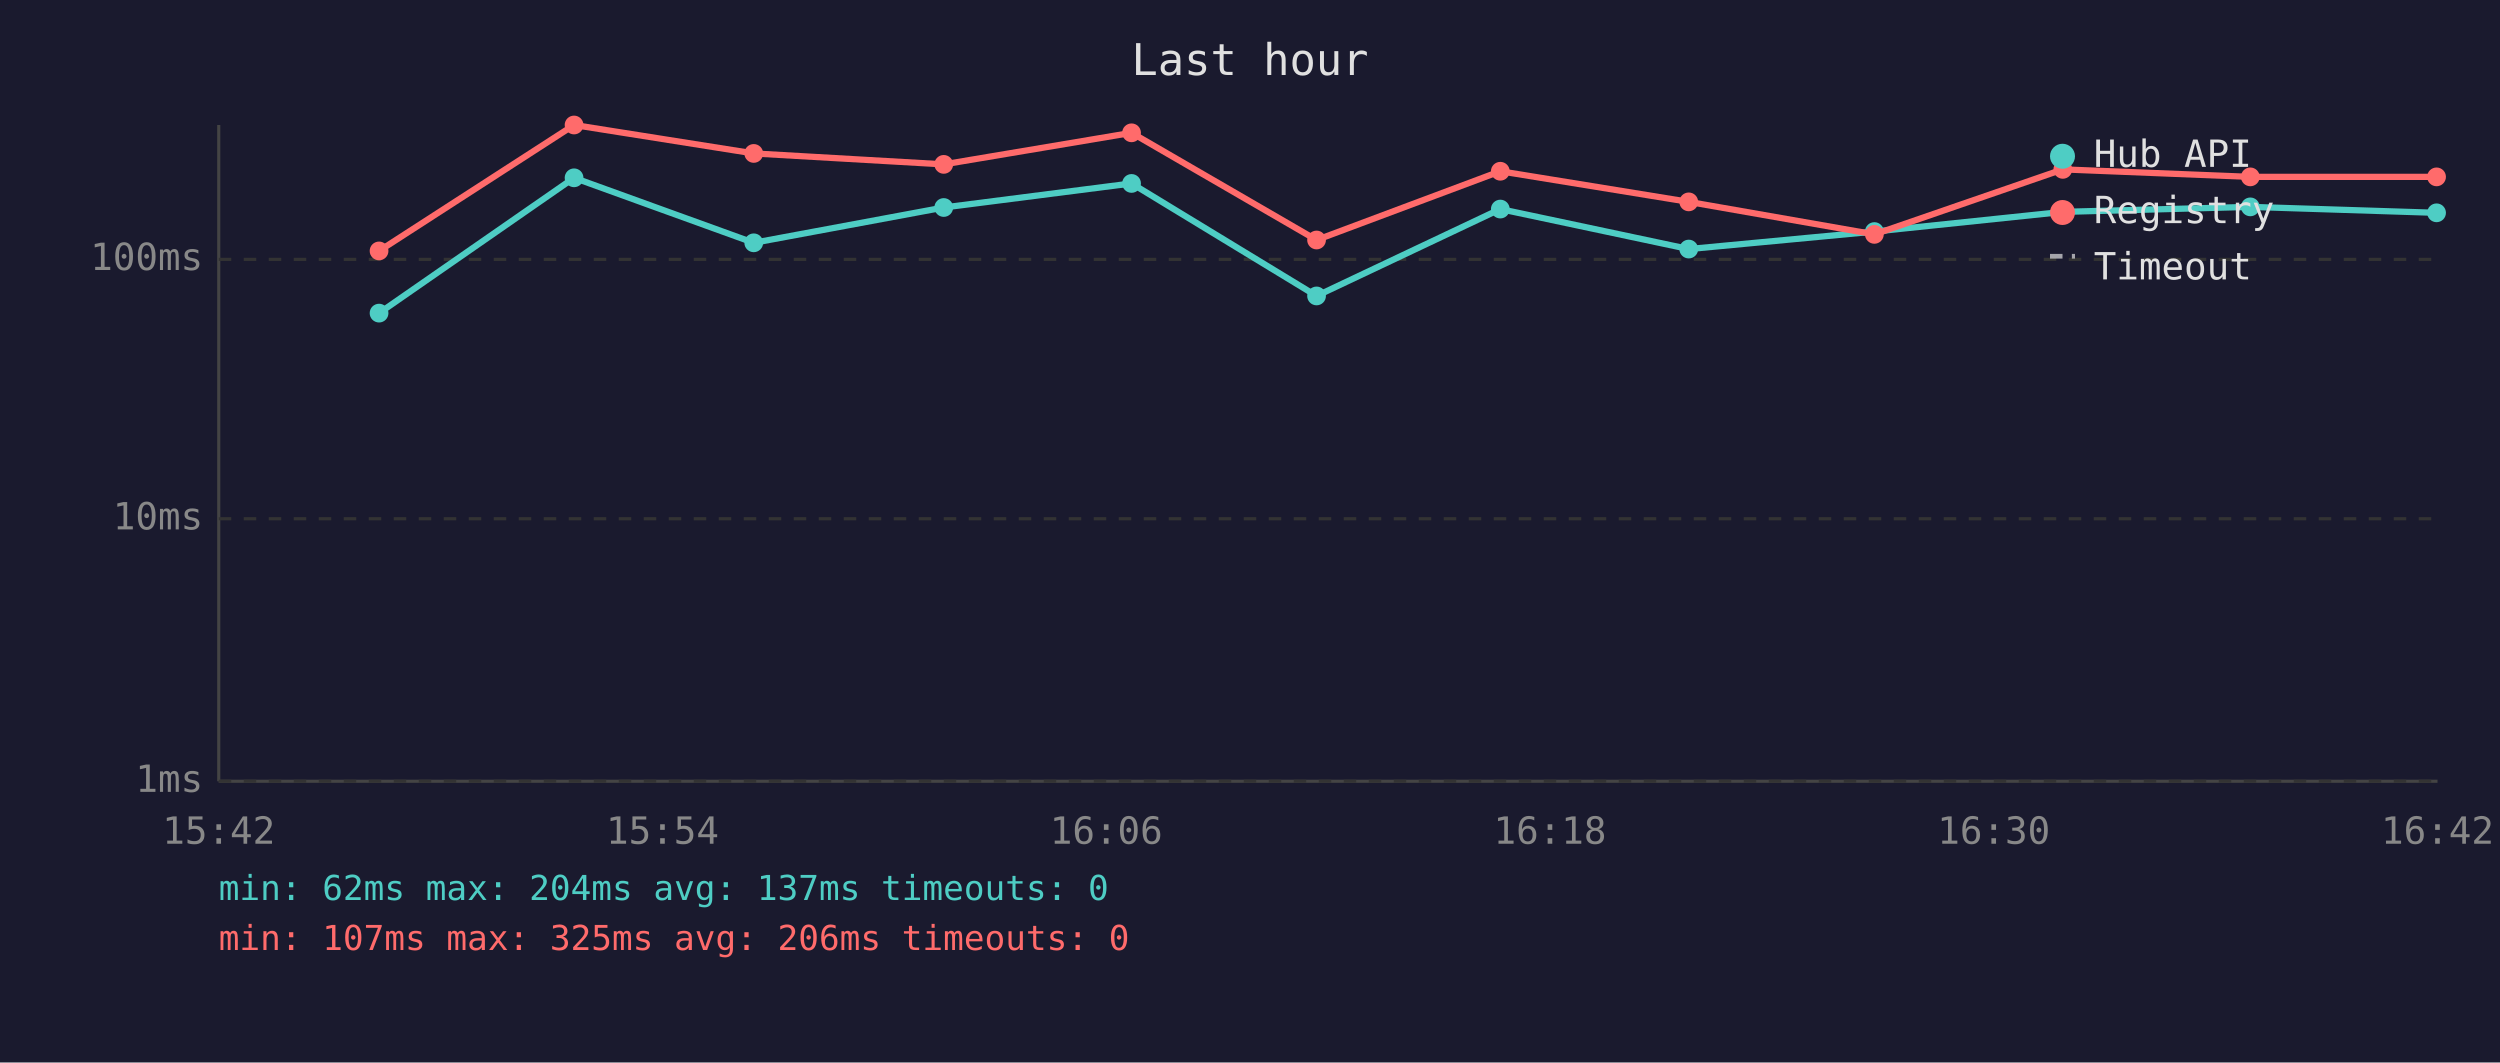
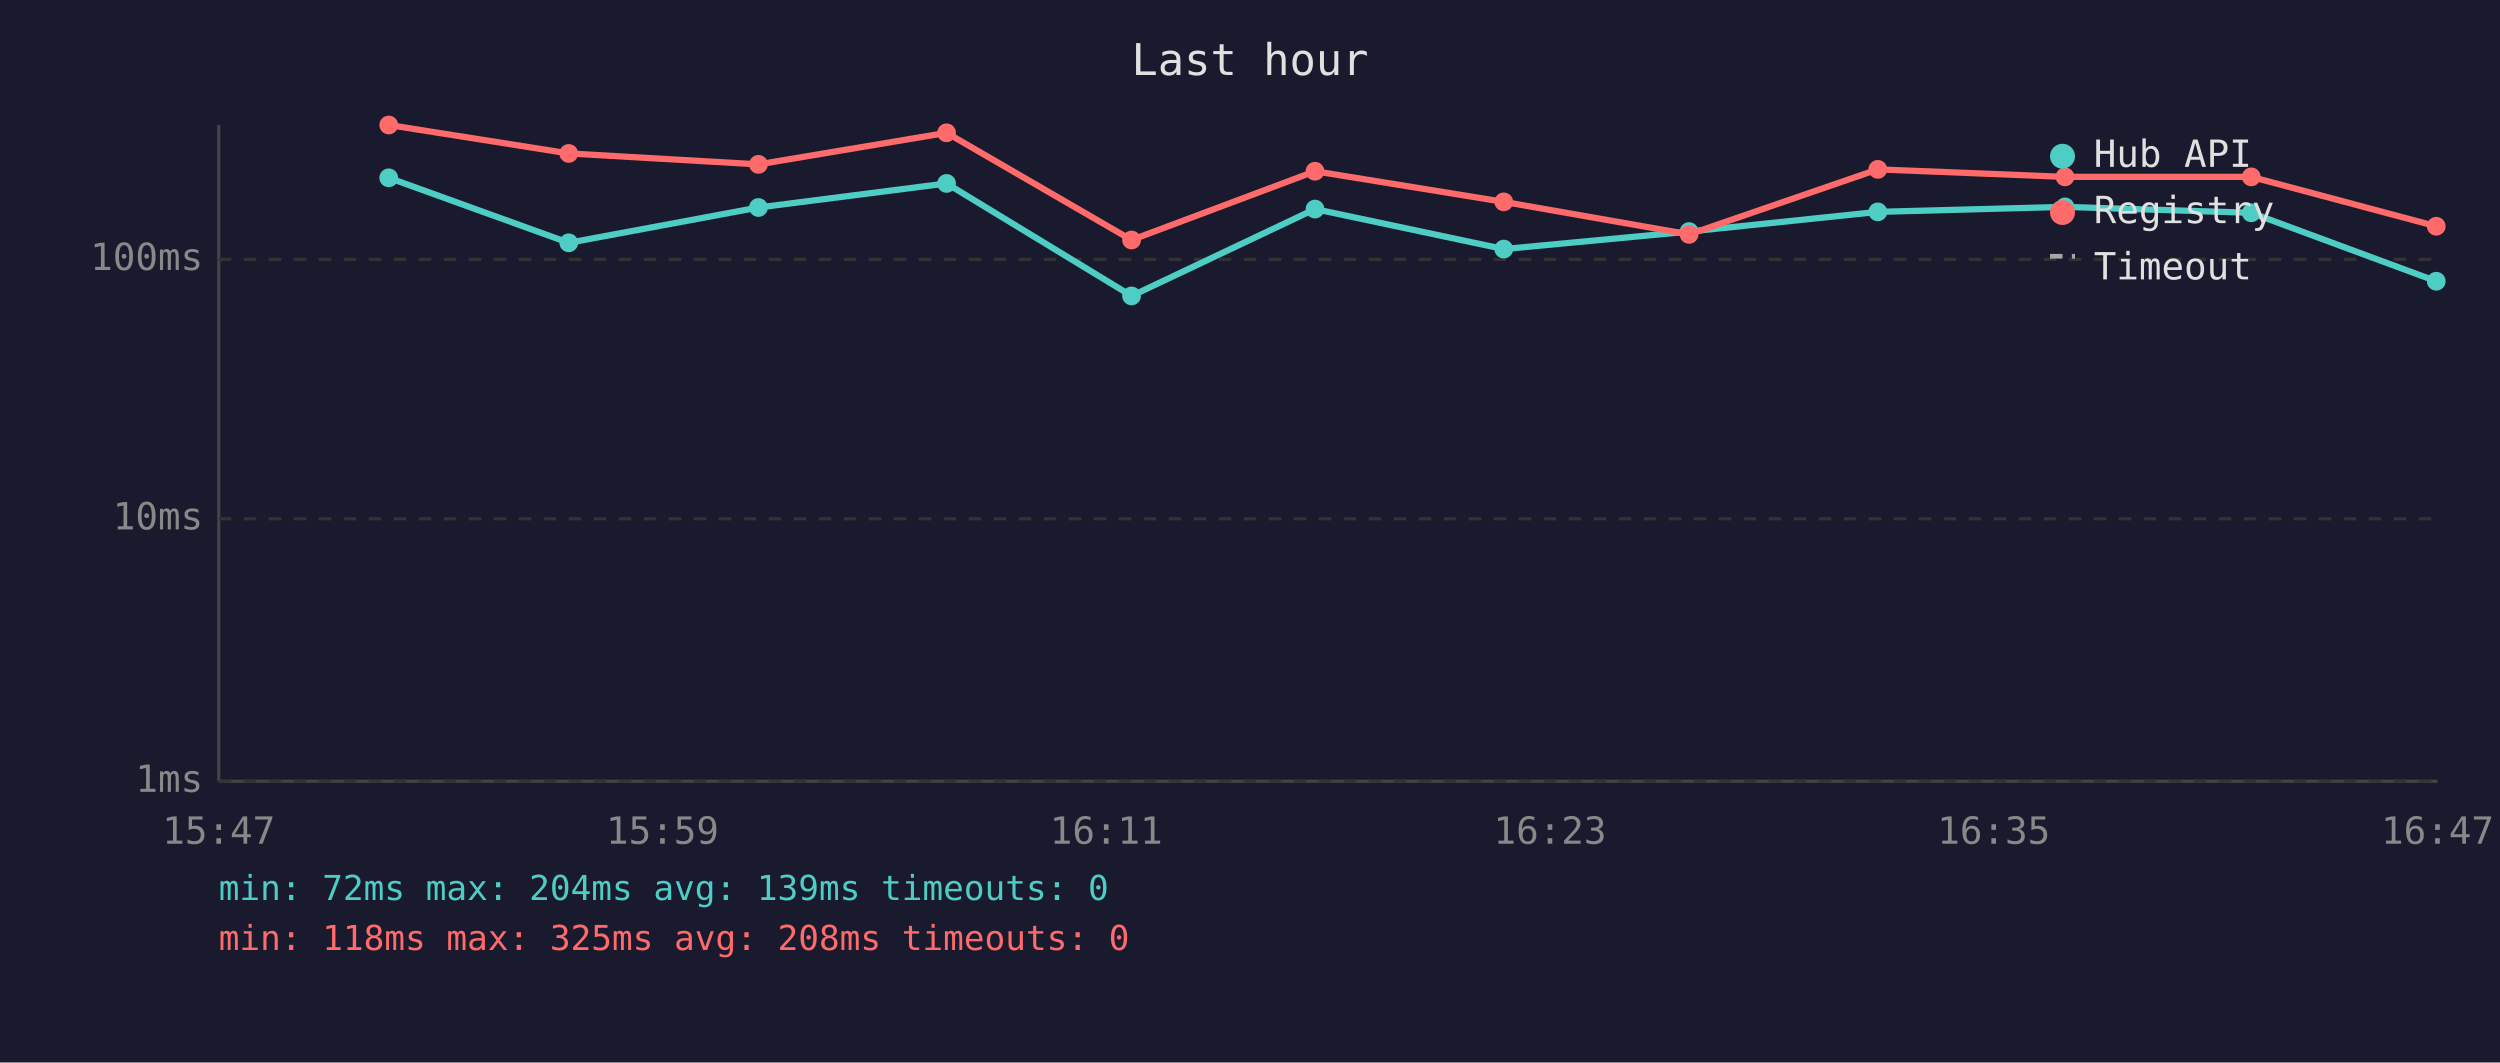
<svg xmlns="http://www.w3.org/2000/svg" viewBox="0 0 800 340" font-family="monospace" font-size="12">
  <rect width="800" height="340" fill="#1a1a2e" />
  <text x="400" y="24" fill="#e0e0e0" font-size="14" text-anchor="middle">Last hour</text>
  <line x1="70" y1="40" x2="70" y2="250" stroke="#444" stroke-width="1" />
  <line x1="70" y1="250" x2="780" y2="250" stroke="#444" stroke-width="1" />
  <line x1="70" y1="250" x2="780" y2="250" stroke="#333" stroke-width="1" stroke-dasharray="4" />
  <text x="65" y="250" fill="#888" text-anchor="end" dominant-baseline="middle">1ms</text>
  <line x1="70" y1="166" x2="780" y2="166" stroke="#333" stroke-width="1" stroke-dasharray="4" />
  <text x="65" y="166" fill="#888" text-anchor="end" dominant-baseline="middle">10ms</text>
  <line x1="70" y1="83" x2="780" y2="83" stroke="#333" stroke-width="1" stroke-dasharray="4" />
  <text x="65" y="83" fill="#888" text-anchor="end" dominant-baseline="middle">100ms</text>
-   <text x="70" y="270" fill="#888" text-anchor="middle">15:42</text>
-   <text x="212" y="270" fill="#888" text-anchor="middle">15:54</text>
-   <text x="354" y="270" fill="#888" text-anchor="middle">16:06</text>
-   <text x="496" y="270" fill="#888" text-anchor="middle">16:18</text>
-   <text x="638" y="270" fill="#888" text-anchor="middle">16:30</text>
-   <text x="780" y="270" fill="#888" text-anchor="middle">16:42</text>
-   <polyline points="121.3,100.2 183.7,56.9 241.2,77.7 302.0,66.4 362.1,58.7 421.3,94.7 480.1,66.9 540.4,79.7 599.8,74.1 660.1,67.8 720.1,66.2 779.7,68.1" fill="none" stroke="#4ecdc4" stroke-width="2" opacity="1" />
-   <circle cx="121.3" cy="100.2" r="3" fill="#4ecdc4" />
-   <circle cx="183.7" cy="56.9" r="3" fill="#4ecdc4" />
-   <circle cx="241.2" cy="77.7" r="3" fill="#4ecdc4" />
-   <circle cx="302.0" cy="66.4" r="3" fill="#4ecdc4" />
-   <circle cx="362.1" cy="58.7" r="3" fill="#4ecdc4" />
-   <circle cx="421.3" cy="94.7" r="3" fill="#4ecdc4" />
-   <circle cx="480.1" cy="66.9" r="3" fill="#4ecdc4" />
-   <circle cx="540.4" cy="79.7" r="3" fill="#4ecdc4" />
-   <circle cx="599.8" cy="74.1" r="3" fill="#4ecdc4" />
-   <circle cx="660.1" cy="67.8" r="3" fill="#4ecdc4" />
-   <circle cx="720.1" cy="66.2" r="3" fill="#4ecdc4" />
-   <circle cx="779.7" cy="68.1" r="3" fill="#4ecdc4" />
-   <polyline points="121.3,80.3 183.7,40.0 241.2,49.1 302.0,52.6 362.1,42.5 421.3,76.8 480.1,54.8 540.4,64.6 599.8,75.0 660.1,54.2 720.1,56.6 779.7,56.6" fill="none" stroke="#ff6b6b" stroke-width="2" opacity="1" />
-   <circle cx="121.3" cy="80.3" r="3" fill="#ff6b6b" />
-   <circle cx="183.7" cy="40.0" r="3" fill="#ff6b6b" />
-   <circle cx="241.2" cy="49.1" r="3" fill="#ff6b6b" />
-   <circle cx="302.0" cy="52.6" r="3" fill="#ff6b6b" />
-   <circle cx="362.1" cy="42.5" r="3" fill="#ff6b6b" />
-   <circle cx="421.3" cy="76.8" r="3" fill="#ff6b6b" />
-   <circle cx="480.1" cy="54.8" r="3" fill="#ff6b6b" />
-   <circle cx="540.4" cy="64.6" r="3" fill="#ff6b6b" />
-   <circle cx="599.8" cy="75.0" r="3" fill="#ff6b6b" />
-   <circle cx="660.1" cy="54.2" r="3" fill="#ff6b6b" />
-   <circle cx="720.1" cy="56.6" r="3" fill="#ff6b6b" />
-   <circle cx="779.7" cy="56.6" r="3" fill="#ff6b6b" />
+   <text x="70" y="270" fill="#888" text-anchor="middle">15:47</text>
+   <text x="212" y="270" fill="#888" text-anchor="middle">15:59</text>
+   <text x="354" y="270" fill="#888" text-anchor="middle">16:11</text>
+   <text x="496" y="270" fill="#888" text-anchor="middle">16:23</text>
+   <text x="638" y="270" fill="#888" text-anchor="middle">16:35</text>
+   <text x="780" y="270" fill="#888" text-anchor="middle">16:47</text>
+   <polyline points="124.4,56.9 182.0,77.7 242.7,66.4 302.9,58.7 362.1,94.7 420.8,66.9 481.2,79.7 540.5,74.1 600.9,67.8 660.8,66.2 720.4,68.1 779.6,90.0" fill="none" stroke="#4ecdc4" stroke-width="2" opacity="1" />
+   <circle cx="124.4" cy="56.9" r="3" fill="#4ecdc4" />
+   <circle cx="182.0" cy="77.7" r="3" fill="#4ecdc4" />
+   <circle cx="242.7" cy="66.4" r="3" fill="#4ecdc4" />
+   <circle cx="302.9" cy="58.7" r="3" fill="#4ecdc4" />
+   <circle cx="362.1" cy="94.7" r="3" fill="#4ecdc4" />
+   <circle cx="420.8" cy="66.9" r="3" fill="#4ecdc4" />
+   <circle cx="481.2" cy="79.7" r="3" fill="#4ecdc4" />
+   <circle cx="540.5" cy="74.1" r="3" fill="#4ecdc4" />
+   <circle cx="600.9" cy="67.8" r="3" fill="#4ecdc4" />
+   <circle cx="660.8" cy="66.2" r="3" fill="#4ecdc4" />
+   <circle cx="720.4" cy="68.1" r="3" fill="#4ecdc4" />
+   <circle cx="779.6" cy="90.0" r="3" fill="#4ecdc4" />
+   <polyline points="124.4,40.0 182.0,49.1 242.7,52.6 302.9,42.5 362.1,76.8 420.8,54.8 481.2,64.6 540.5,75.0 600.9,54.2 660.8,56.6 720.4,56.6 779.6,72.4" fill="none" stroke="#ff6b6b" stroke-width="2" opacity="1" />
+   <circle cx="124.4" cy="40.0" r="3" fill="#ff6b6b" />
+   <circle cx="182.0" cy="49.1" r="3" fill="#ff6b6b" />
+   <circle cx="242.7" cy="52.6" r="3" fill="#ff6b6b" />
+   <circle cx="302.9" cy="42.5" r="3" fill="#ff6b6b" />
+   <circle cx="362.1" cy="76.8" r="3" fill="#ff6b6b" />
+   <circle cx="420.8" cy="54.8" r="3" fill="#ff6b6b" />
+   <circle cx="481.2" cy="64.6" r="3" fill="#ff6b6b" />
+   <circle cx="540.5" cy="75.0" r="3" fill="#ff6b6b" />
+   <circle cx="600.9" cy="54.2" r="3" fill="#ff6b6b" />
+   <circle cx="660.8" cy="56.6" r="3" fill="#ff6b6b" />
+   <circle cx="720.4" cy="56.6" r="3" fill="#ff6b6b" />
+   <circle cx="779.6" cy="72.4" r="3" fill="#ff6b6b" />
  <circle cx="660" cy="50" r="4" fill="#4ecdc4" />
  <text x="670" y="50" fill="#e0e0e0" dominant-baseline="middle">Hub API</text>
  <circle cx="660" cy="68" r="4" fill="#ff6b6b" />
  <text x="670" y="68" fill="#e0e0e0" dominant-baseline="middle">Registry</text>
  <line x1="656" y1="82" x2="664" y2="82" stroke="#e0e0e0" stroke-width="1.5" stroke-dasharray="4,3" opacity="0.7" />
  <text x="670" y="86" fill="#e0e0e0" dominant-baseline="middle">Timeout</text>
-   <text x="70" y="288" fill="#4ecdc4" font-size="11">min: 62ms  max: 204ms  avg: 137ms  timeouts: 0</text>
-   <text x="70" y="304" fill="#ff6b6b" font-size="11">min: 107ms  max: 325ms  avg: 206ms  timeouts: 0</text>
+   <text x="70" y="288" fill="#4ecdc4" font-size="11">min: 72ms  max: 204ms  avg: 139ms  timeouts: 0</text>
+   <text x="70" y="304" fill="#ff6b6b" font-size="11">min: 118ms  max: 325ms  avg: 208ms  timeouts: 0</text>
</svg>
